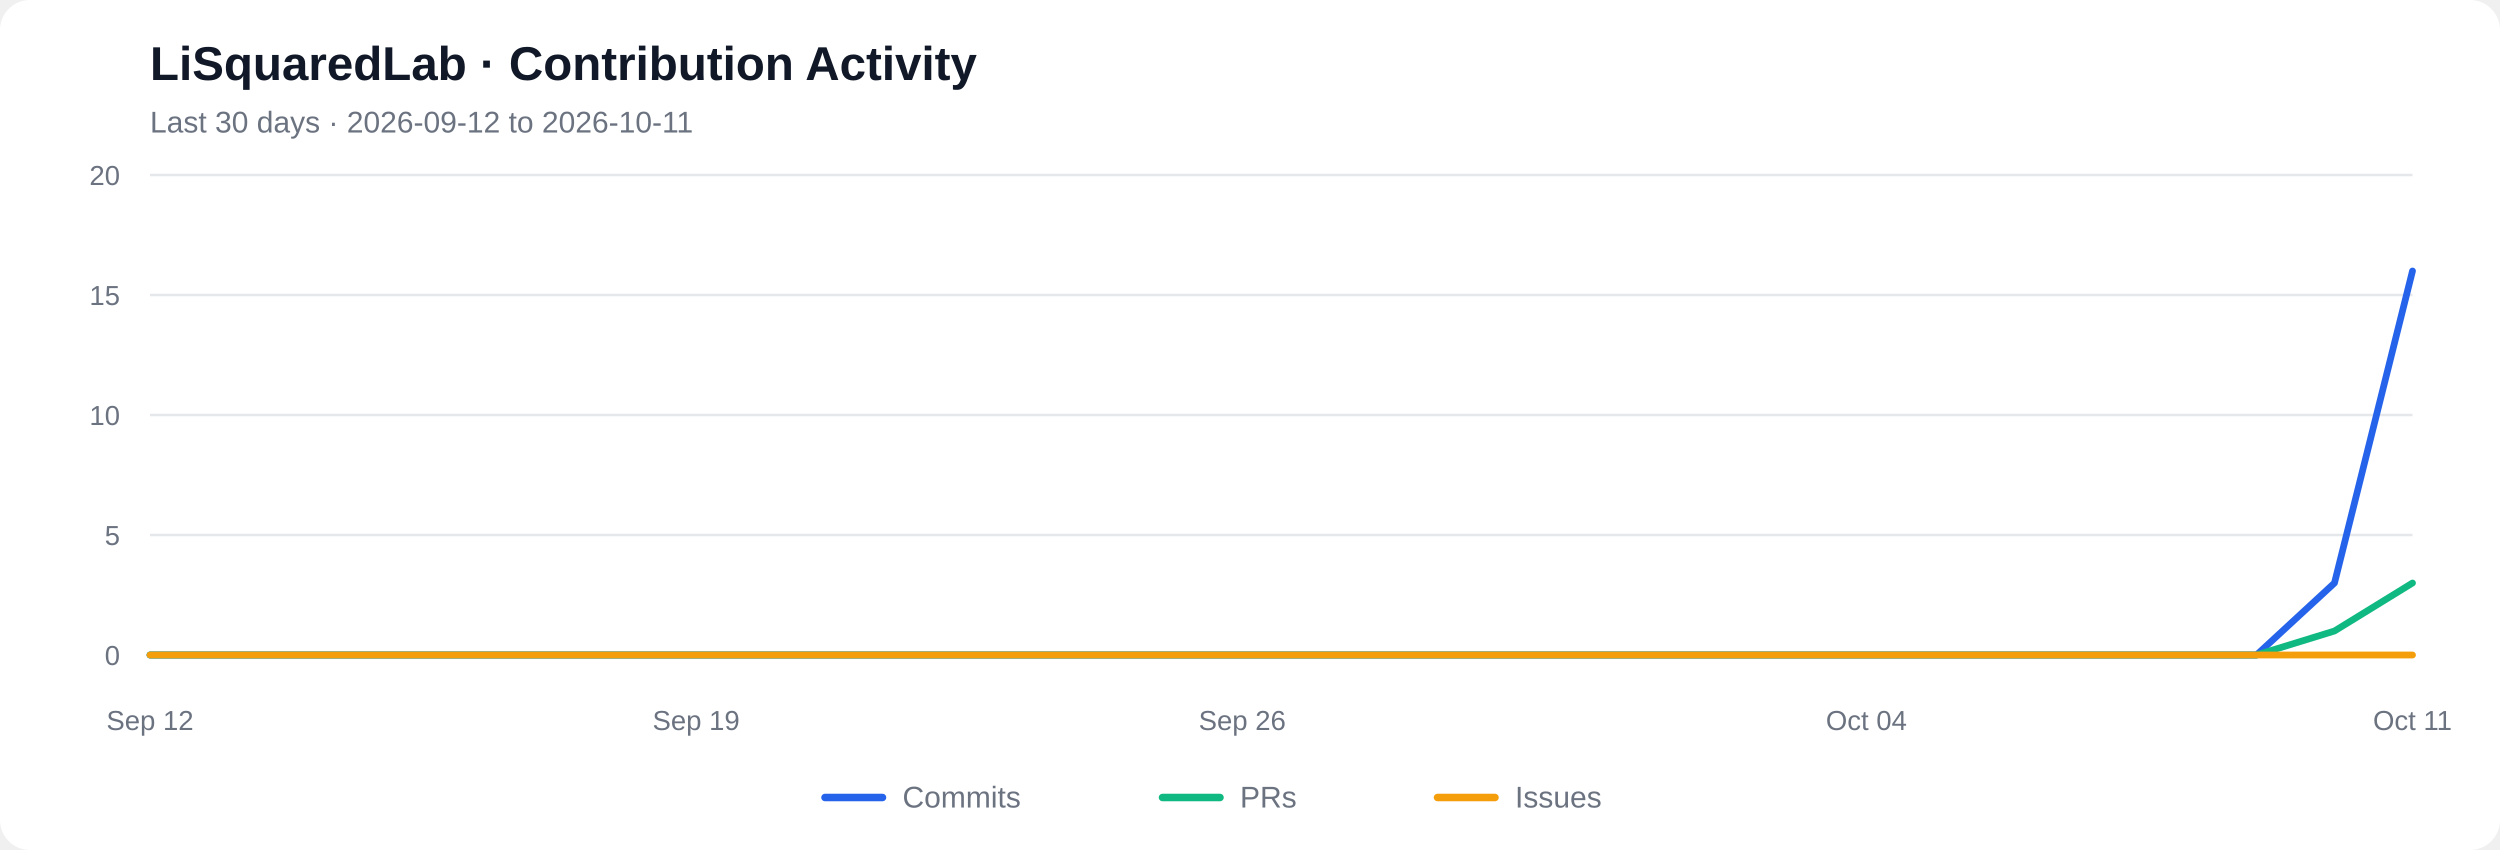
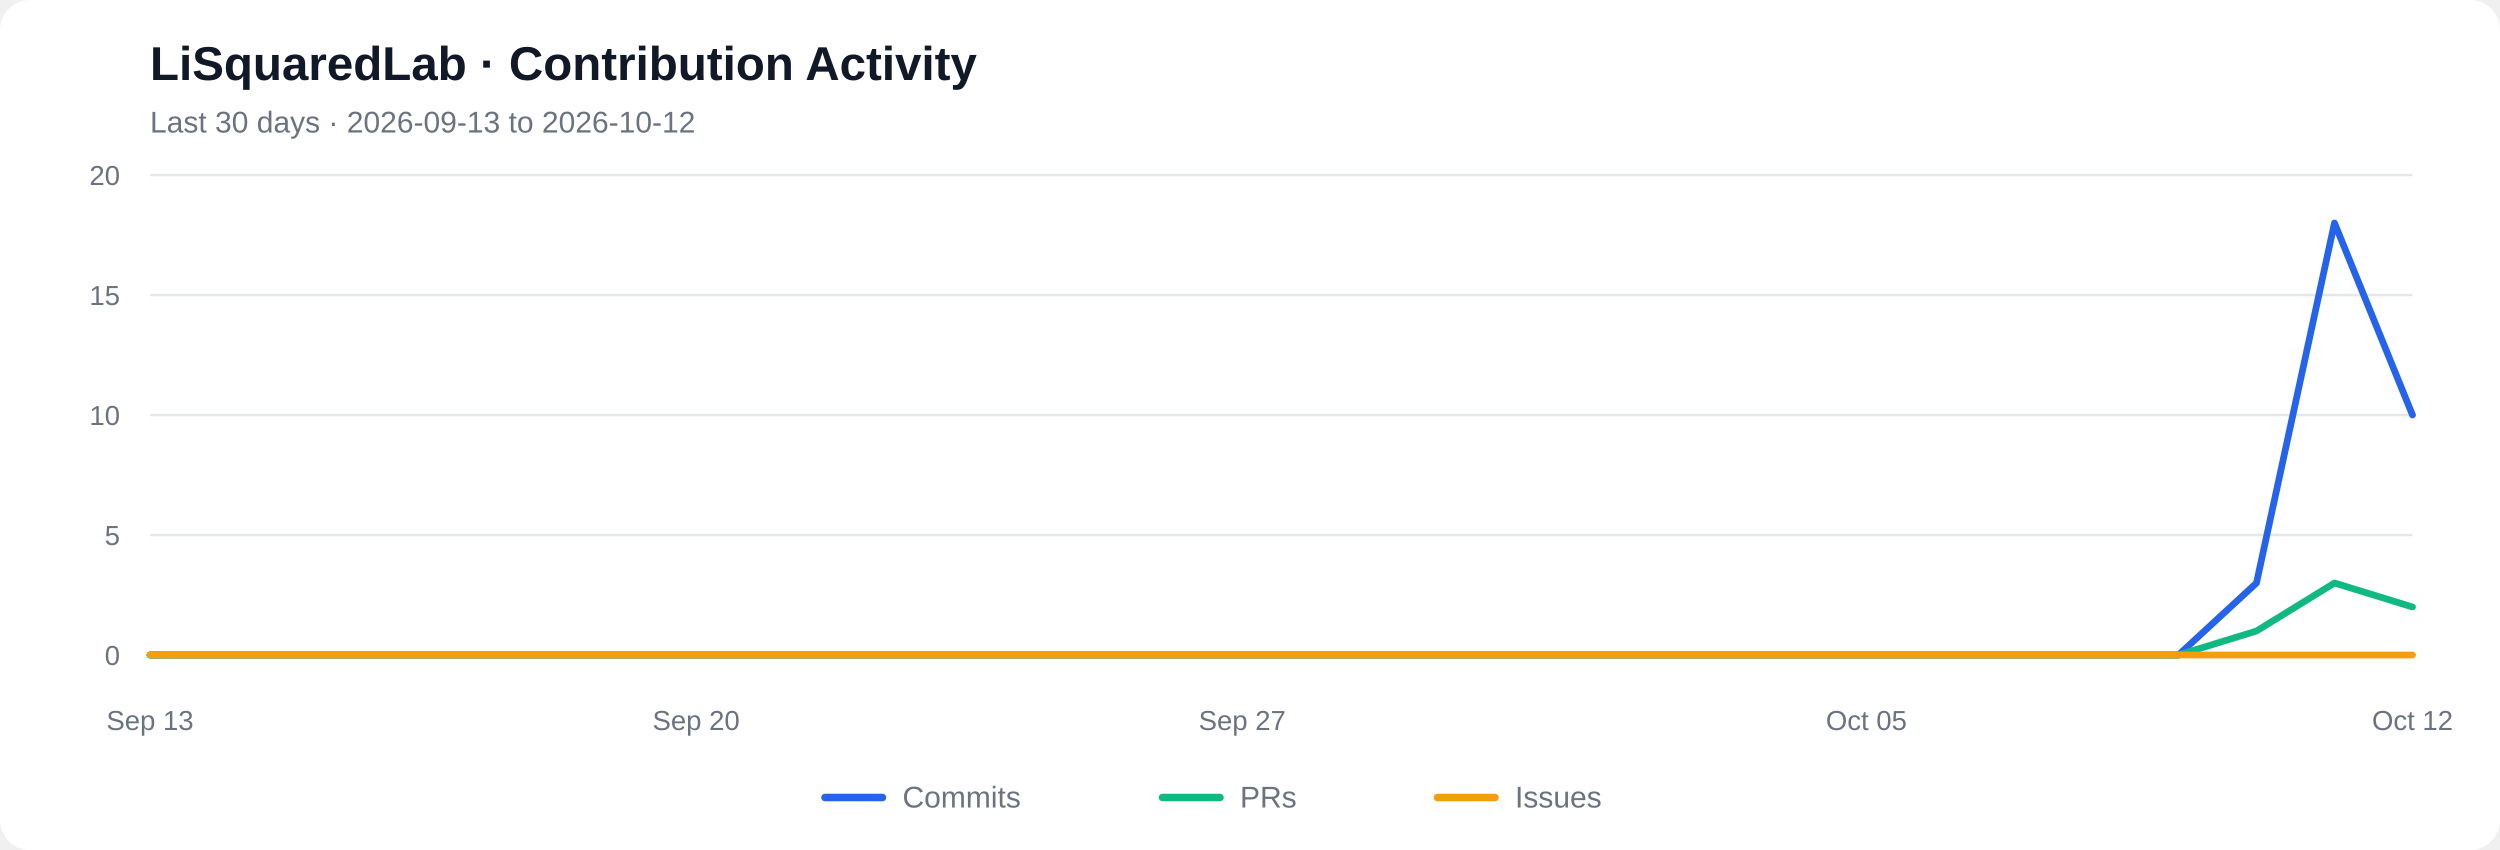
<svg xmlns="http://www.w3.org/2000/svg" viewBox="0 0 1000 340" role="img" aria-labelledby="chart-title chart-desc">
  <rect width="1000" height="340" rx="12" fill="#ffffff" />
  <text x="60" y="32" font-family="Arial, sans-serif" font-size="19" font-weight="600" fill="#111827">LiSquaredLab · Contribution Activity</text>
-   <text x="60" y="53" font-family="Arial, sans-serif" font-size="12" fill="#6b7280">Last 30 days  ·  2026-09-12 to 2026-10-11</text>
+   <text x="60" y="53" font-family="Arial, sans-serif" font-size="12" fill="#6b7280">Last 30 days  ·  2026-09-13 to 2026-10-12</text>
  <line x1="60" y1="262.00" x2="965" y2="262.00" stroke="#e5e7eb" stroke-width="1" />
  <text x="48" y="266.00" text-anchor="end" font-family="Arial, sans-serif" font-size="11" fill="#6b7280">0</text>
  <line x1="60" y1="214.00" x2="965" y2="214.00" stroke="#e5e7eb" stroke-width="1" />
  <text x="48" y="218.00" text-anchor="end" font-family="Arial, sans-serif" font-size="11" fill="#6b7280">5</text>
  <line x1="60" y1="166.00" x2="965" y2="166.00" stroke="#e5e7eb" stroke-width="1" />
  <text x="48" y="170.00" text-anchor="end" font-family="Arial, sans-serif" font-size="11" fill="#6b7280">10</text>
  <line x1="60" y1="118.00" x2="965" y2="118.00" stroke="#e5e7eb" stroke-width="1" />
  <text x="48" y="122.00" text-anchor="end" font-family="Arial, sans-serif" font-size="11" fill="#6b7280">15</text>
  <line x1="60" y1="70.00" x2="965" y2="70.00" stroke="#e5e7eb" stroke-width="1" />
  <text x="48" y="74.00" text-anchor="end" font-family="Arial, sans-serif" font-size="11" fill="#6b7280">20</text>
-   <polyline fill="none" stroke="#2563eb" stroke-width="2.7" stroke-linecap="round" stroke-linejoin="round" points="60.00,262.00 91.21,262.00 122.41,262.00 153.62,262.00 184.83,262.00 216.03,262.00 247.24,262.00 278.45,262.00 309.66,262.00 340.86,262.00 372.07,262.00 403.28,262.00 434.48,262.00 465.69,262.00 496.90,262.00 528.10,262.00 559.31,262.00 590.52,262.00 621.72,262.00 652.93,262.00 684.14,262.00 715.34,262.00 746.55,262.00 777.76,262.00 808.97,262.00 840.17,262.00 871.38,262.00 902.59,262.00 933.79,233.20 965.00,108.40" />
-   <polyline fill="none" stroke="#10b981" stroke-width="2.7" stroke-linecap="round" stroke-linejoin="round" points="60.00,262.00 91.21,262.00 122.41,262.00 153.62,262.00 184.83,262.00 216.03,262.00 247.24,262.00 278.45,262.00 309.66,262.00 340.86,262.00 372.07,262.00 403.28,262.00 434.48,262.00 465.69,262.00 496.90,262.00 528.10,262.00 559.31,262.00 590.52,262.00 621.72,262.00 652.93,262.00 684.14,262.00 715.34,262.00 746.55,262.00 777.76,262.00 808.97,262.00 840.17,262.00 871.38,262.00 902.59,262.00 933.79,252.40 965.00,233.20" />
+   <polyline fill="none" stroke="#2563eb" stroke-width="2.7" stroke-linecap="round" stroke-linejoin="round" points="60.00,262.00 91.21,262.00 122.41,262.00 153.62,262.00 184.83,262.00 216.03,262.00 247.24,262.00 278.45,262.00 309.66,262.00 340.86,262.00 372.07,262.00 403.28,262.00 434.48,262.00 465.69,262.00 496.90,262.00 528.10,262.00 559.31,262.00 590.52,262.00 621.72,262.00 652.93,262.00 684.14,262.00 715.34,262.00 746.55,262.00 777.76,262.00 808.97,262.00 840.17,262.00 871.38,262.00 902.59,233.20 933.79,89.20 965.00,166.00" />
+   <polyline fill="none" stroke="#10b981" stroke-width="2.7" stroke-linecap="round" stroke-linejoin="round" points="60.00,262.00 91.21,262.00 122.41,262.00 153.62,262.00 184.83,262.00 216.03,262.00 247.24,262.00 278.45,262.00 309.66,262.00 340.86,262.00 372.07,262.00 403.28,262.00 434.48,262.00 465.69,262.00 496.90,262.00 528.10,262.00 559.31,262.00 590.52,262.00 621.72,262.00 652.93,262.00 684.14,262.00 715.34,262.00 746.55,262.00 777.76,262.00 808.97,262.00 840.17,262.00 871.38,262.00 902.59,252.40 933.79,233.20 965.00,242.80" />
  <polyline fill="none" stroke="#f59e0b" stroke-width="2.7" stroke-linecap="round" stroke-linejoin="round" points="60.00,262.00 91.21,262.00 122.41,262.00 153.62,262.00 184.83,262.00 216.03,262.00 247.24,262.00 278.45,262.00 309.66,262.00 340.86,262.00 372.07,262.00 403.28,262.00 434.48,262.00 465.69,262.00 496.90,262.00 528.10,262.00 559.31,262.00 590.52,262.00 621.72,262.00 652.93,262.00 684.14,262.00 715.34,262.00 746.55,262.00 777.76,262.00 808.97,262.00 840.17,262.00 871.38,262.00 902.59,262.00 933.79,262.00 965.00,262.00" />
-   <text x="60.00" y="292" text-anchor="middle" font-family="Arial, sans-serif" font-size="11" fill="#6b7280">Sep 12</text>
-   <text x="278.45" y="292" text-anchor="middle" font-family="Arial, sans-serif" font-size="11" fill="#6b7280">Sep 19</text>
-   <text x="496.90" y="292" text-anchor="middle" font-family="Arial, sans-serif" font-size="11" fill="#6b7280">Sep 26</text>
-   <text x="746.55" y="292" text-anchor="middle" font-family="Arial, sans-serif" font-size="11" fill="#6b7280">Oct 04</text>
-   <text x="965.00" y="292" text-anchor="middle" font-family="Arial, sans-serif" font-size="11" fill="#6b7280">Oct 11</text>
+   <text x="60.00" y="292" text-anchor="middle" font-family="Arial, sans-serif" font-size="11" fill="#6b7280">Sep 13</text>
+   <text x="278.45" y="292" text-anchor="middle" font-family="Arial, sans-serif" font-size="11" fill="#6b7280">Sep 20</text>
+   <text x="496.90" y="292" text-anchor="middle" font-family="Arial, sans-serif" font-size="11" fill="#6b7280">Sep 27</text>
+   <text x="746.55" y="292" text-anchor="middle" font-family="Arial, sans-serif" font-size="11" fill="#6b7280">Oct 05</text>
+   <text x="965.00" y="292" text-anchor="middle" font-family="Arial, sans-serif" font-size="11" fill="#6b7280">Oct 12</text>
  <line x1="330" y1="319" x2="353" y2="319" stroke="#2563eb" stroke-width="3" stroke-linecap="round" />
  <text x="361" y="323" font-family="Arial, sans-serif" font-size="12" fill="#6b7280">Commits</text>
  <line x1="465" y1="319" x2="488" y2="319" stroke="#10b981" stroke-width="3" stroke-linecap="round" />
  <text x="496" y="323" font-family="Arial, sans-serif" font-size="12" fill="#6b7280">PRs</text>
  <line x1="575" y1="319" x2="598" y2="319" stroke="#f59e0b" stroke-width="3" stroke-linecap="round" />
  <text x="606" y="323" font-family="Arial, sans-serif" font-size="12" fill="#6b7280">Issues</text>
</svg>
